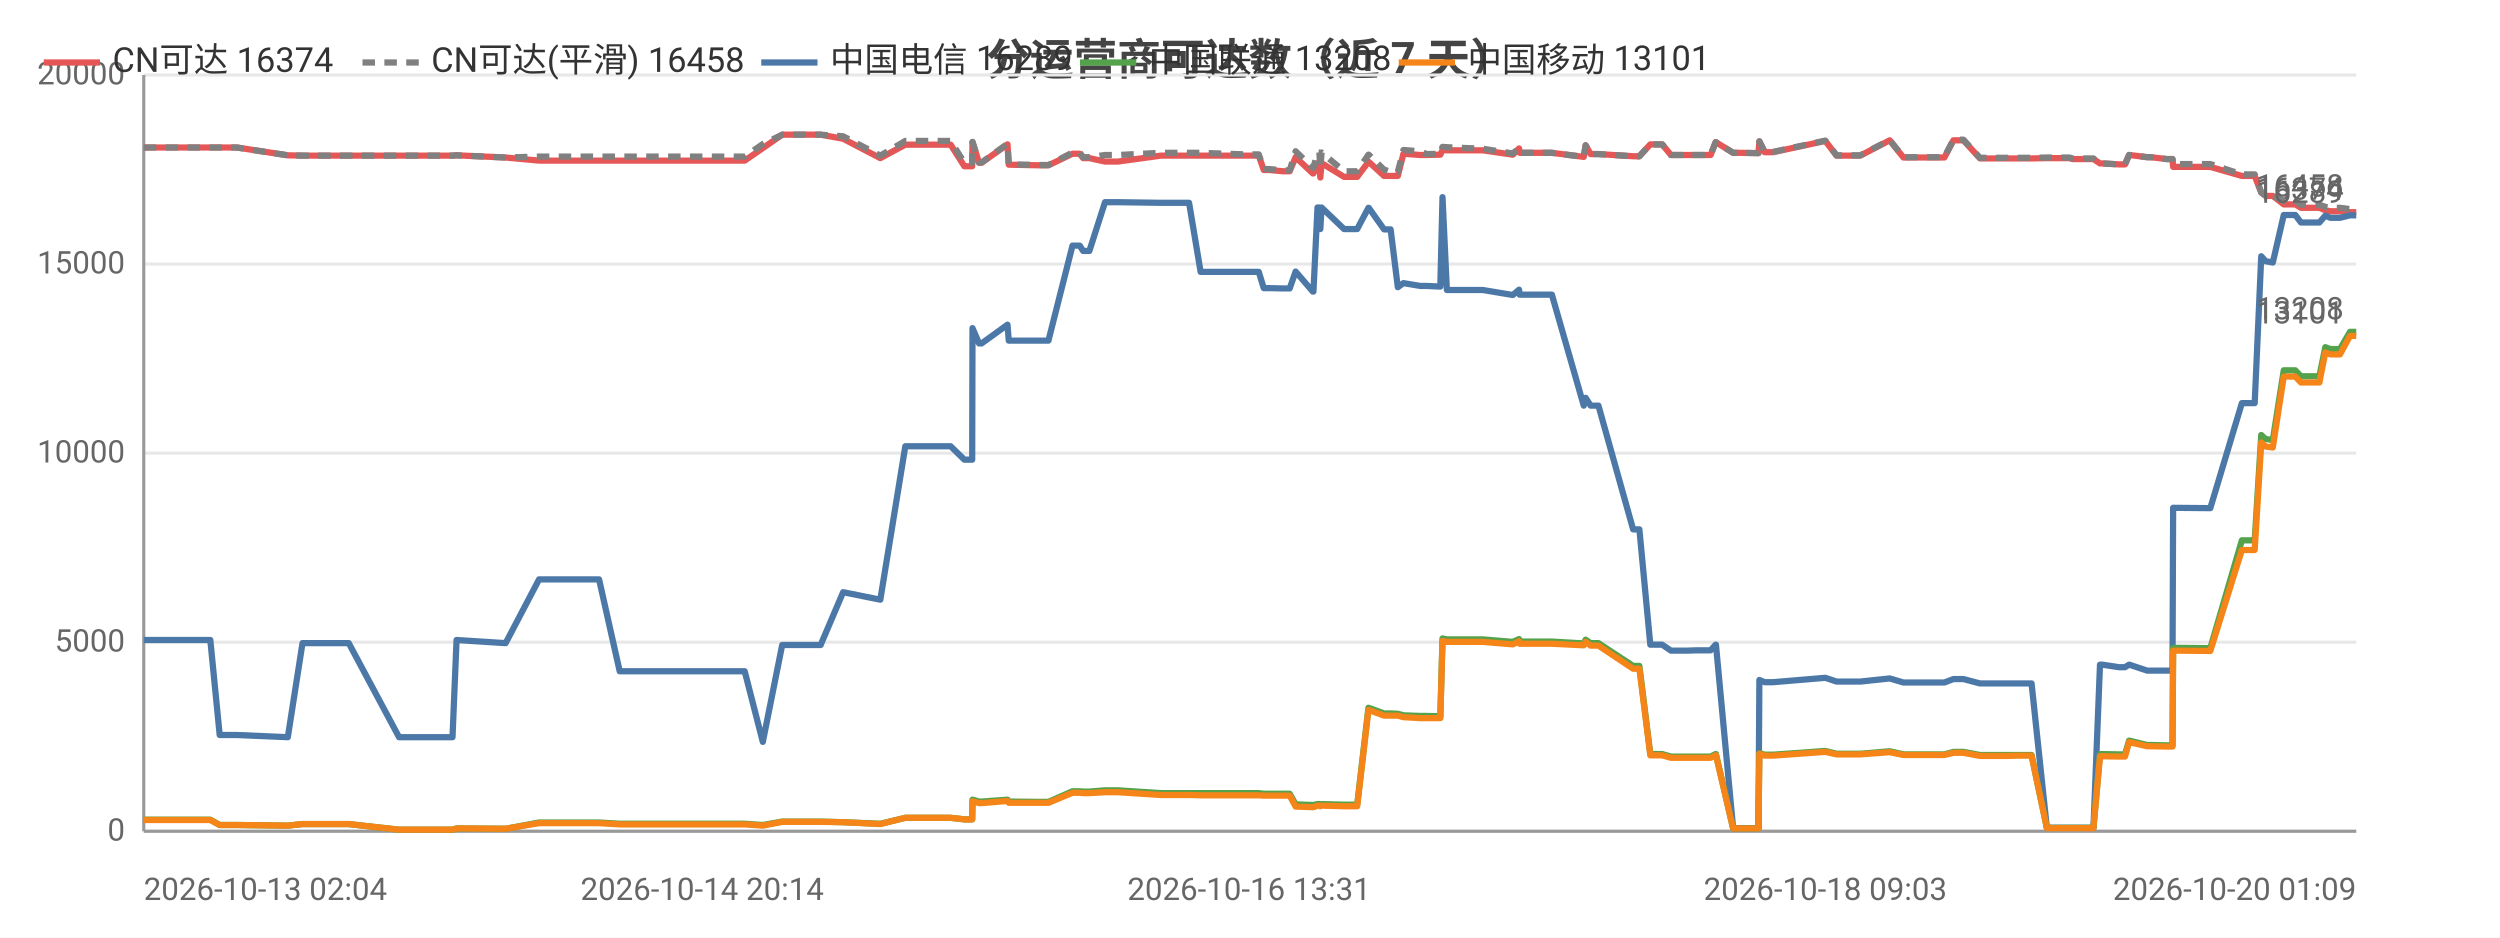
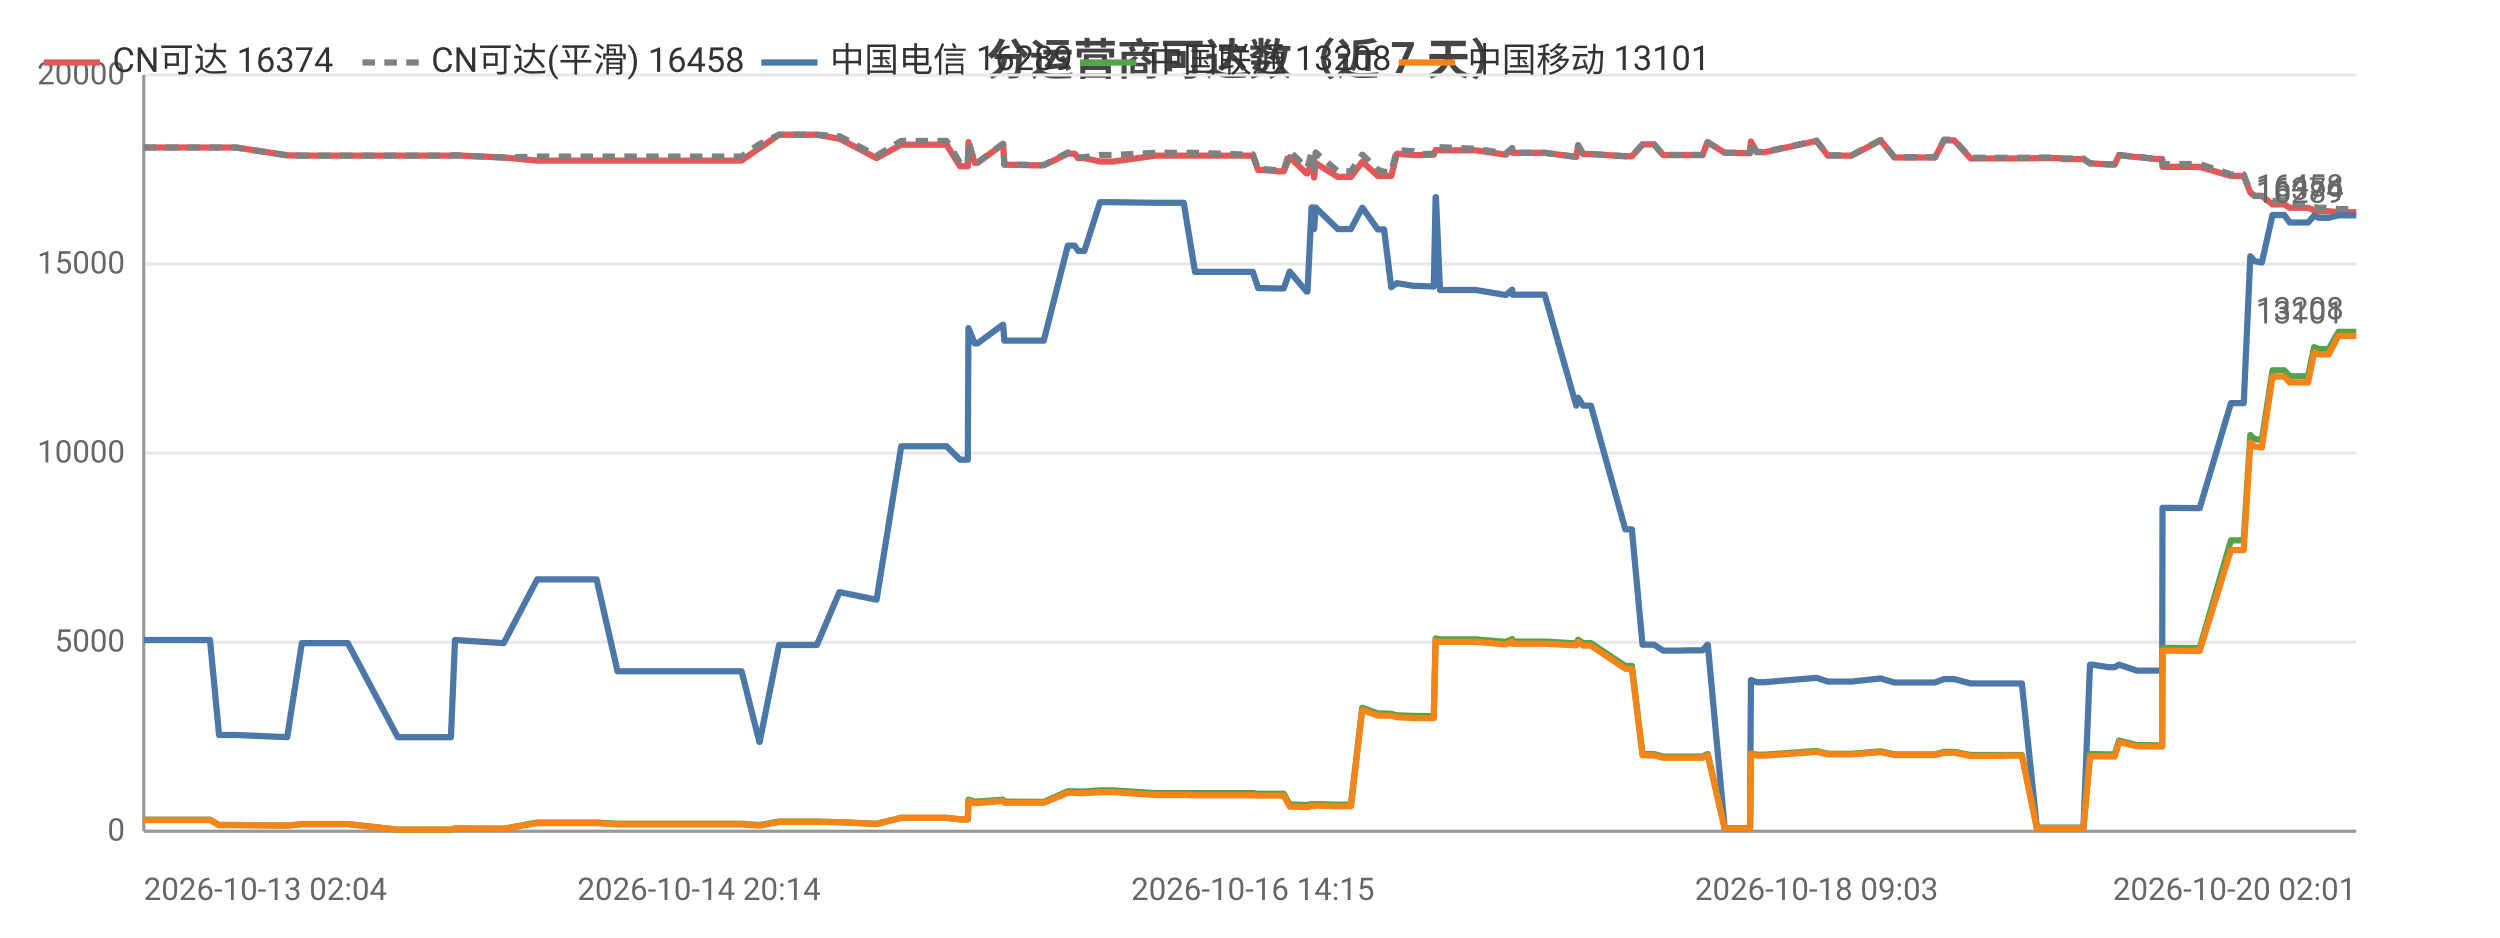
<svg xmlns="http://www.w3.org/2000/svg" width="800" height="300" viewBox="0 0 800 300">
  <rect width="800" height="300" fill="#ffffff" />
  <style>text{font-family:system-ui,-apple-system,'Segoe UI',Roboto,'PingFang SC','Microsoft YaHei','Noto Sans CJK SC',sans-serif}.g{stroke:#e8e8e8;stroke-width:1}.a{stroke:#999;stroke-width:1}.t{font-size:10px;fill:#666}.m{font-size:10px;text-anchor:middle;fill:#666}.e{font-size:10px;text-anchor:end;fill:#666}.l{font-size:11px;fill:#333}.tt{font-size:14px;font-weight:600;text-anchor:middle;fill:#444}.em{font-size:13px;text-anchor:middle;fill:#999}</style>
  <text class="tt" x="400.0" y="24">分运营商可达数（近 7 天）</text>
  <line class="g" x1="46" y1="266" x2="754" y2="266" />
  <text class="e" x="40" y="269">0</text>
  <line class="g" x1="46" y1="205.5" x2="754" y2="205.5" />
  <text class="e" x="40" y="208.5">5000</text>
  <line class="g" x1="46" y1="145" x2="754" y2="145" />
  <text class="e" x="40" y="148">10000</text>
  <line class="g" x1="46" y1="84.5" x2="754" y2="84.5" />
  <text class="e" x="40" y="87.5">15000</text>
  <line class="g" x1="46" y1="24" x2="754" y2="24" />
  <text class="e" x="40" y="27">20000</text>
  <line class="a" x1="46" y1="24" x2="46" y2="266" />
  <line class="a" x1="46" y1="266" x2="754" y2="266" />
-   <polyline fill="none" stroke="#e45756" stroke-width="2" stroke-linejoin="round" points="46,47.2 67.3,47.2 70.3,47.2 75.8,47.2 92.1,49.7 96.8,49.8 96.9,49.8 105.1,49.8 106.9,49.8 111.6,49.8 127.7,49.8 128.5,49.8 132.6,49.8 144.8,49.8 146.1,49.7 161.7,50.4 161.8,50.4 172.5,51.4 172.6,51.4 172.9,51.4 179.3,51.4 191.7,51.4 198.3,51.4 203.2,51.4 213.5,51.4 214.3,51.4 218.9,51.4 224.7,51.4 228.4,51.4 238.3,51.4 244.1,47.4 244.1,47.4 250.3,43.1 250.4,43.1 254.1,43.1 262.6,43.1 269.8,44.4 269.8,44.4 281.7,50.6 289.7,46.3 289.7,46.3 292.0,46.3 292.0,46.3 293.6,46.3 294.6,46.3 296.0,46.3 299.4,46.3 304.2,46.3 308.6,53.2 311.1,53.2 311.2,45.5 313.3,52.1 314.1,52.1 322.4,46.2 322.4,46.2 322.8,52.7 332.8,52.9 333.4,52.9 333.4,52.9 335.5,52.9 343.2,49.2 343.3,49.2 345.5,49.2 346.6,50.6 348.6,50.6 353.6,51.7 353.6,51.7 355.4,51.7 355.5,51.7 357.7,51.7 371.5,49.8 371.5,49.8 372.2,49.8 374.2,49.8 380.5,49.8 384.2,49.8 398.4,49.8 398.8,49.8 399.7,49.8 400.4,49.8 400.5,49.8 402.8,49.8 404.4,54.4 406.2,54.4 410.5,54.8 410.6,54.8 412.7,54.8 414.6,50.3 420.1,55.5 420.3,55.5 421.6,52.2 422.2,52.2 422.5,56.8 422.9,52.2 430.1,56.6 430.1,56.6 432.1,56.6 434.3,56.6 437.9,51.8 438.0,51.8 442.9,56.3 443.0,56.3 445.0,56.3 447.3,56.3 449.1,49.2 449.1,49.2 454.5,49.6 454.5,49.6 456.5,49.6 460.9,49.5 461.6,48.0 461.6,48.0 463.0,48.1 474.5,48.1 484.1,49.5 484.1,49.5 486.1,47.5 486.3,48.9 496.6,48.9 506.8,50.2 506.8,50.2 507.4,46.5 509.0,49.3 511.5,49.3 522.6,50.0 523.7,50.0 523.8,50.0 524.6,50.0 528.1,46.2 529.5,46.2 531.9,46.2 534.7,49.6 536.7,49.6 540.0,49.6 542.9,49.6 542.9,49.6 543.1,49.6 544.9,49.6 547.4,49.6 549.0,45.5 549.1,45.5 554.6,48.9 554.6,48.9 556.7,48.9 562.6,49.0 562.7,49.0 563.0,45.3 564.7,48.7 567.4,48.7 584.1,45.1 587.7,49.8 595.3,49.8 604.7,44.9 609.1,50.4 611.1,50.4 614.1,50.4 619.1,50.4 622.2,50.4 625.1,44.9 625.8,44.9 625.9,44.9 626.3,44.9 627.0,44.9 627.8,44.9 628.3,44.9 633.6,50.7 633.8,50.7 634.3,50.7 637.6,50.7 641.5,50.7 642.2,50.7 645.8,50.7 649.5,50.7 650.1,50.7 655.0,50.6 662.2,50.6 663.2,50.9 663.8,50.9 664.3,50.9 669.9,50.9 672.0,52.3 672.2,52.3 672.8,52.3 678.0,52.6 680.0,52.6 681.3,49.6 681.4,49.6 687.1,50.3 688.3,50.3 693.3,50.9 695.2,50.9 695.4,53.4 706.5,53.4 706.7,53.4 707.3,53.4 717.4,56.3 718.2,56.3 719.3,56.3 719.3,56.3 721.5,56.3 723.6,61.6 725.0,62.7 725.1,62.7 727.3,62.7 730.8,65.4 730.8,65.4 731.5,65.4 732.3,65.4 733.0,65.4 734.5,65.4 736.3,66.5 737.0,66.5 740.1,66.5 742.2,66.5 744.1,67.3 745.7,67.6 747.7,67.6 748.8,67.6 752.0,67.9 753.5,67.9 754,67.9" />
+   <polyline fill="none" stroke="#e45756" stroke-width="2" stroke-linejoin="round" points="46,47.2 67.2,47.2 70.1,47.2 75.6,47.2 91.9,49.7 96.6,49.8 96.6,49.8 104.8,49.8 106.5,49.8 111.3,49.8 127.3,49.8 128.1,49.8 132.2,49.8 144.3,49.8 145.6,49.7 161.1,50.4 161.2,50.4 171.9,51.4 171.9,51.4 172.2,51.4 178.6,51.4 190.9,51.4 197.6,51.4 202.4,51.4 212.7,51.4 213.4,51.4 218.1,51.4 223.7,51.4 227.5,51.4 237.3,51.4 243.0,47.4 243.1,47.4 249.3,43.1 249.3,43.1 253.0,43.1 261.4,43.1 268.6,44.4 268.7,44.4 280.5,50.6 288.4,46.3 288.4,46.3 290.7,46.3 290.8,46.3 292.3,46.3 293.3,46.3 294.7,46.3 298.1,46.3 302.9,46.3 307.2,53.2 309.7,53.2 309.9,45.5 311.9,52.1 312.8,52.1 320.9,46.2 321.0,46.2 321.4,52.7 331.4,52.9 331.9,52.9 331.9,52.9 334.0,52.9 341.7,49.2 341.7,49.2 343.9,49.2 345.0,50.6 347.0,50.6 352.0,51.7 352.1,51.7 353.8,51.7 353.9,51.7 356.1,51.7 369.8,49.8 369.9,49.8 370.5,49.8 372.5,49.8 378.8,49.8 382.4,49.8 396.6,49.8 397.0,49.8 397.8,49.8 398.5,49.8 398.7,49.8 400.9,49.8 402.6,54.4 404.3,54.4 408.7,54.8 408.7,54.8 410.8,54.8 412.7,50.3 418.1,55.5 418.4,55.5 419.7,52.2 420.3,52.2 420.5,56.8 421.0,52.2 428.1,56.6 428.1,56.6 430.1,56.6 432.3,56.6 435.9,51.8 436.0,51.8 440.9,56.3 440.9,56.3 442.9,56.3 445.2,56.3 447.0,49.2 447.0,49.2 452.4,49.6 452.4,49.6 454.4,49.6 458.8,49.5 459.4,48.0 459.5,48.0 460.8,48.1 472.3,48.1 481.8,49.5 481.9,49.5 483.9,47.5 484.0,48.9 494.3,48.9 504.4,50.2 504.4,50.2 505.0,46.5 506.6,49.3 509.1,49.3 520.1,50.0 521.2,50.0 521.3,50.0 522.2,50.0 525.6,46.2 527.0,46.2 529.3,46.2 532.2,49.6 534.2,49.6 537.5,49.6 540.3,49.6 540.3,49.6 540.5,49.6 542.3,49.6 544.8,49.6 546.4,45.5 546.5,45.5 551.9,48.9 552.0,48.9 554.0,48.9 559.9,49.0 560.0,49.0 560.3,45.3 562.1,48.7 564.7,48.7 581.3,45.1 584.9,49.8 592.5,49.8 601.8,44.9 606.2,50.4 608.2,50.4 611.2,50.4 616.1,50.4 619.2,50.4 622.1,44.9 622.8,44.9 622.9,44.9 623.3,44.9 624.0,44.9 624.8,44.9 625.3,44.9 630.6,50.7 630.7,50.7 631.3,50.7 634.5,50.7 638.4,50.7 639.1,50.7 642.7,50.7 646.4,50.7 647.0,50.7 651.8,50.6 659.0,50.6 660.0,50.9 660.6,50.9 661.1,50.9 666.7,50.9 668.8,52.3 669.0,52.3 669.6,52.3 674.7,52.6 676.7,52.6 678.1,49.6 678.1,49.6 683.8,50.3 684.9,50.3 690.0,50.9 691.9,50.9 692.0,53.4 703.1,53.4 703.3,53.4 703.9,53.4 713.9,56.3 714.7,56.3 715.8,56.3 715.8,56.3 718.0,56.3 720.1,61.6 721.5,62.7 721.6,62.7 723.8,62.7 727.2,65.4 727.3,65.4 728.0,65.4 728.8,65.4 729.5,65.4 731.0,65.4 732.7,66.5 733.5,66.5 736.5,66.5 738.6,66.5 740.5,67.3 742.0,67.6 744.1,67.6 745.2,67.6 748.3,67.9 749.9,67.9 750.3,67.9 754,67.9" />
  <text class="t" x="750" y="63.9" text-anchor="end" fill="#e45756">16374</text>
-   <polyline fill="none" stroke="#808080" stroke-width="2" stroke-dasharray="4,3" stroke-linejoin="round" points="46,47.2 67.3,47.2 70.3,47.2 75.8,47.2 92.1,49.7 96.8,49.8 96.9,49.8 105.1,49.8 106.9,49.8 111.6,49.8 127.7,49.8 128.5,49.8 132.6,49.8 144.8,49.8 146.1,49.7 161.7,50.4 161.8,50.4 172.5,50.1 172.6,50.1 172.9,50.1 179.3,50.1 191.7,50.1 198.3,50.1 203.2,50.1 213.5,50.1 214.3,50.1 218.9,50.1 224.7,50.1 228.4,50.1 238.3,50.1 244.1,46.1 244.1,46.1 250.3,43.1 250.4,43.1 254.1,43.1 262.6,43.1 269.8,43.6 269.8,43.6 281.7,49.8 289.7,45.1 289.7,45.1 292.0,45.1 292.0,45.1 293.6,45.1 294.6,45.1 296.0,45.1 299.4,45.1 304.2,45.1 308.6,52.1 311.1,52.1 311.2,45.4 313.3,52.0 314.1,52.0 322.4,46.0 322.4,46.0 322.8,52.6 332.8,52.8 333.4,52.8 333.4,52.8 335.5,52.8 343.2,48.8 343.3,48.8 345.5,48.8 346.6,50.3 348.6,50.3 353.6,49.6 353.6,49.6 355.4,49.6 355.5,49.6 357.7,49.6 371.5,48.9 371.5,48.9 372.2,48.9 374.2,48.9 380.5,48.9 384.2,48.9 398.4,49.4 398.8,49.4 399.7,49.4 400.4,49.4 400.5,49.4 402.8,49.4 404.4,54.1 406.2,54.1 410.5,54.5 410.6,54.5 412.7,54.5 414.6,48.4 420.1,53.7 420.3,53.7 421.6,48.8 422.2,48.8 422.5,54.1 422.9,48.8 430.1,54.8 430.1,54.8 432.1,54.8 434.3,54.8 437.9,49.5 438.0,49.5 442.9,54.3 443.0,54.3 445.0,55.0 447.3,55.0 449.1,48.0 449.1,48.0 454.5,48.4 454.5,48.4 456.5,49.3 460.9,49.2 461.6,47.0 461.6,47.0 463.0,47.1 474.5,47.6 484.1,49.1 484.1,49.1 486.1,47.4 486.3,48.9 496.6,48.9 506.8,50.2 506.8,50.2 507.4,46.5 509.0,49.3 511.5,49.3 522.6,50.0 523.7,50.0 523.8,50.0 524.6,50.0 528.1,46.2 529.5,46.2 531.9,46.2 534.7,49.6 536.7,49.6 540.0,49.6 542.9,49.6 542.9,49.6 543.1,49.6 544.9,49.6 547.4,49.6 549.0,45.5 549.1,45.5 554.6,48.9 554.6,48.9 556.7,48.9 562.6,49.0 562.7,49.0 563.0,45.2 564.7,48.6 567.4,48.6 584.1,45.0 587.7,49.7 595.3,49.7 604.7,44.8 609.1,50.3 611.1,50.3 614.1,50.3 619.1,50.3 622.2,50.3 625.1,44.7 625.8,44.7 625.9,44.7 626.3,44.7 627.0,44.7 627.8,44.7 628.3,44.7 633.6,50.5 633.8,50.5 634.3,50.5 637.6,50.5 641.5,50.5 642.2,50.5 645.8,50.5 649.5,50.5 650.1,50.5 655.0,50.4 662.2,50.4 663.2,50.7 663.8,50.7 664.3,50.7 669.9,50.7 672.0,52.3 672.2,52.3 672.8,52.3 678.0,52.6 680.0,52.6 681.3,49.6 681.4,49.6 687.1,50.3 688.3,50.3 693.3,50.9 695.2,50.9 695.4,52.5 706.5,52.5 706.7,52.5 707.3,52.5 717.4,55.8 718.2,55.8 719.3,55.8 719.3,55.8 721.5,55.8 723.6,61.6 725.0,62.7 725.1,62.7 727.3,62.7 730.8,64.3 730.8,64.3 731.5,64.3 732.3,64.3 733.0,64.3 734.5,64.3 736.3,65.5 737.0,65.5 740.1,65.5 742.2,65.5 744.1,66.2 745.7,66.5 747.7,66.5 748.8,66.5 752.0,66.9 753.5,66.9 754,66.9" />
+   <polyline fill="none" stroke="#808080" stroke-width="2" stroke-dasharray="4,3" stroke-linejoin="round" points="46,47.2 67.2,47.2 70.1,47.2 75.6,47.2 91.9,49.7 96.6,49.8 96.6,49.8 104.8,49.8 106.5,49.8 111.3,49.8 127.3,49.8 128.1,49.8 132.2,49.8 144.3,49.8 145.6,49.7 161.1,50.4 161.2,50.4 171.9,50.1 171.9,50.1 172.2,50.1 178.6,50.1 190.9,50.1 197.6,50.1 202.4,50.1 212.7,50.1 213.4,50.1 218.1,50.1 223.7,50.1 227.5,50.1 237.3,50.1 243.0,46.1 243.1,46.1 249.3,43.1 249.3,43.1 253.0,43.1 261.4,43.1 268.6,43.6 268.7,43.6 280.5,49.8 288.4,45.1 288.4,45.1 290.7,45.1 290.8,45.1 292.3,45.1 293.3,45.1 294.7,45.1 298.1,45.1 302.9,45.1 307.2,52.1 309.7,52.1 309.9,45.4 311.9,52.0 312.8,52.0 320.9,46.0 321.0,46.0 321.4,52.6 331.4,52.8 331.9,52.8 331.9,52.8 334.0,52.8 341.7,48.8 341.7,48.8 343.9,48.8 345.0,50.3 347.0,50.3 352.0,49.6 352.1,49.6 353.8,49.6 353.9,49.6 356.1,49.6 369.8,48.9 369.9,48.9 370.5,48.9 372.5,48.9 378.8,48.9 382.4,48.9 396.6,49.4 397.0,49.4 397.8,49.4 398.5,49.4 398.7,49.4 400.9,49.4 402.6,54.1 404.3,54.1 408.7,54.5 408.7,54.5 410.8,54.5 412.7,48.4 418.1,53.7 418.4,53.7 419.7,48.8 420.3,48.8 420.5,54.1 421.0,48.8 428.1,54.8 428.1,54.8 430.1,54.8 432.3,54.8 435.9,49.5 436.0,49.5 440.9,54.3 440.9,54.3 442.9,55.0 445.2,55.0 447.0,48.0 447.0,48.0 452.4,48.4 452.4,48.4 454.4,49.3 458.8,49.2 459.4,47.0 459.5,47.0 460.8,47.1 472.3,47.6 481.8,49.1 481.9,49.1 483.9,47.4 484.0,48.9 494.3,48.9 504.4,50.2 504.4,50.2 505.0,46.5 506.6,49.3 509.1,49.3 520.1,50.0 521.2,50.0 521.3,50.0 522.2,50.0 525.6,46.2 527.0,46.2 529.3,46.2 532.2,49.6 534.2,49.6 537.5,49.6 540.3,49.6 540.3,49.6 540.5,49.6 542.3,49.6 544.8,49.6 546.4,45.5 546.5,45.5 551.9,48.9 552.0,48.9 554.0,48.9 559.9,49.0 560.0,49.0 560.3,45.2 562.1,48.6 564.7,48.6 581.3,45.0 584.9,49.7 592.5,49.7 601.8,44.8 606.2,50.3 608.2,50.3 611.2,50.3 616.1,50.3 619.2,50.3 622.1,44.7 622.8,44.7 622.9,44.7 623.3,44.7 624.0,44.7 624.8,44.7 625.3,44.7 630.6,50.5 630.7,50.5 631.3,50.5 634.5,50.5 638.4,50.5 639.1,50.5 642.7,50.5 646.4,50.5 647.0,50.5 651.8,50.4 659.0,50.4 660.0,50.7 660.6,50.7 661.1,50.7 666.7,50.7 668.8,52.3 669.0,52.3 669.6,52.3 674.7,52.6 676.7,52.6 678.1,49.6 678.1,49.6 683.8,50.3 684.9,50.3 690.0,50.9 691.9,50.9 692.0,52.5 703.1,52.5 703.3,52.5 703.9,52.5 713.9,55.8 714.7,55.8 715.8,55.8 715.8,55.8 718.0,55.8 720.1,61.6 721.5,62.7 721.6,62.7 723.8,62.7 727.2,64.3 727.3,64.3 728.0,64.3 728.8,64.3 729.5,64.3 731.0,64.3 732.7,65.5 733.5,65.5 736.5,65.5 738.6,65.5 740.5,66.2 742.0,66.5 744.1,66.5 745.2,66.5 748.3,66.9 749.9,66.9 750.3,66.9 754,66.9" />
  <text class="t" x="750" y="62.9" text-anchor="end" fill="#808080">16458</text>
-   <polyline fill="none" stroke="#4c78a8" stroke-width="2" stroke-linejoin="round" points="46,204.8 67.3,204.8 70.3,235.2 75.8,235.2 92.1,235.9 96.8,205.8 96.9,205.8 105.1,205.8 106.9,205.8 111.6,205.8 127.7,235.9 128.5,235.9 132.6,235.9 144.8,235.9 146.1,204.8 161.7,205.8 161.8,205.8 172.5,185.4 172.6,185.4 172.9,185.4 179.3,185.4 191.7,185.4 198.3,214.8 203.2,214.8 213.5,214.8 214.3,214.8 218.9,214.8 224.7,214.8 228.4,214.8 238.3,214.8 244.1,237.4 244.1,237.4 250.3,206.4 250.4,206.4 254.1,206.4 262.6,206.4 269.8,189.5 269.8,189.5 281.7,191.9 289.7,142.8 289.7,142.8 292.0,142.8 292.0,142.8 293.6,142.8 294.6,142.8 296.0,142.8 299.4,142.8 304.2,142.8 308.6,147.1 311.1,147.1 311.2,105.0 313.3,109.9 314.1,109.9 322.4,103.9 322.4,103.9 322.8,109.0 332.8,109.0 333.4,109.0 333.4,109.0 335.5,109.0 343.2,78.6 343.3,78.6 345.5,78.6 346.6,80.3 348.6,80.3 353.6,64.7 353.6,64.7 355.4,64.7 355.5,64.7 357.7,64.7 371.5,64.9 371.5,64.9 372.2,64.9 374.2,64.9 380.5,64.9 384.2,87.0 398.4,87.0 398.8,87.0 399.7,87.0 400.4,87.0 400.5,87.0 402.8,87.0 404.4,92.2 406.2,92.2 410.5,92.3 410.6,92.3 412.7,92.3 414.6,86.9 420.1,93.3 420.3,93.3 421.6,66.4 422.2,66.4 422.5,73.3 422.9,66.4 430.1,73.3 430.1,73.3 432.1,73.3 434.3,73.3 437.9,66.5 438.0,66.5 442.9,73.4 443.0,73.4 445.0,73.4 447.3,91.9 449.1,90.6 449.1,90.6 454.5,91.5 454.5,91.5 456.5,91.5 460.9,91.7 461.6,63.1 461.6,63.1 463.0,92.8 474.5,92.8 484.1,94.4 484.1,94.4 486.1,92.7 486.3,94.3 496.6,94.3 506.8,129.8 506.8,129.8 507.4,127.3 509.0,129.8 511.5,129.8 522.6,169.4 523.7,169.4 523.8,169.4 524.6,169.4 528.1,206.3 529.5,206.3 531.9,206.3 534.7,208.2 536.7,208.2 540.0,208.2 542.9,208.1 542.9,208.1 543.1,208.1 544.9,208.1 547.4,208.1 549.0,206.3 549.1,206.3 554.6,265.0 554.6,265.0 556.7,265.0 562.6,265.0 562.7,265.0 563.0,217.6 564.7,218.3 567.4,218.3 584.1,216.9 587.7,218.1 595.3,218.1 604.7,217.1 609.1,218.4 611.1,218.4 614.1,218.4 619.1,218.4 622.2,218.4 625.1,217.3 625.8,217.3 625.9,217.3 626.3,217.3 627.0,217.3 627.8,217.3 628.3,217.3 633.6,218.7 633.8,218.7 634.3,218.7 637.6,218.7 641.5,218.7 642.2,218.7 645.8,218.7 649.5,218.7 650.1,218.7 655.0,264.9 662.2,264.9 663.2,264.9 663.8,264.9 664.3,264.9 669.9,264.9 672.0,212.7 672.2,212.7 672.8,212.7 678.0,213.5 680.0,213.5 681.3,212.7 681.4,212.7 687.1,214.6 688.3,214.6 693.3,214.6 695.2,214.6 695.4,162.5 706.5,162.6 706.7,162.6 707.3,162.6 717.4,129.0 718.2,129.0 719.3,129.0 719.3,129.0 721.5,129.0 723.6,82.0 725.0,83.6 725.1,83.6 727.3,84.0 730.8,68.8 730.8,68.8 731.5,68.8 732.3,68.8 733.0,68.8 734.5,68.8 736.3,71.2 737.0,71.2 740.1,71.2 742.2,71.2 744.1,69.0 745.7,69.7 747.7,69.7 748.8,69.7 752.0,68.9 753.5,68.9 754,68.9" />
+   <polyline fill="none" stroke="#4c78a8" stroke-width="2" stroke-linejoin="round" points="46,204.8 67.2,204.8 70.1,235.2 75.6,235.2 91.9,235.9 96.6,205.8 96.6,205.8 104.8,205.8 106.5,205.8 111.3,205.8 127.3,235.9 128.1,235.9 132.2,235.9 144.3,235.9 145.6,204.8 161.1,205.8 161.2,205.8 171.9,185.4 171.9,185.4 172.2,185.4 178.6,185.4 190.9,185.4 197.6,214.8 202.4,214.8 212.7,214.8 213.4,214.8 218.1,214.8 223.7,214.8 227.5,214.8 237.3,214.8 243.0,237.4 243.1,237.4 249.3,206.4 249.3,206.4 253.0,206.4 261.4,206.4 268.6,189.5 268.7,189.5 280.5,191.9 288.4,142.8 288.4,142.8 290.7,142.8 290.8,142.8 292.3,142.8 293.3,142.8 294.7,142.8 298.1,142.8 302.9,142.8 307.2,147.1 309.7,147.1 309.9,105.0 311.9,109.9 312.8,109.9 320.9,103.9 321.0,103.9 321.4,109.0 331.4,109.0 331.9,109.0 331.9,109.0 334.0,109.0 341.7,78.6 341.7,78.6 343.9,78.6 345.0,80.3 347.0,80.3 352.0,64.7 352.1,64.7 353.8,64.7 353.9,64.7 356.1,64.7 369.8,64.9 369.9,64.9 370.5,64.9 372.5,64.9 378.8,64.9 382.4,87.0 396.6,87.0 397.0,87.0 397.8,87.0 398.5,87.0 398.7,87.0 400.9,87.0 402.6,92.2 404.3,92.2 408.7,92.3 408.7,92.3 410.8,92.3 412.7,86.9 418.1,93.3 418.4,93.3 419.7,66.4 420.3,66.4 420.5,73.3 421.0,66.4 428.1,73.3 428.1,73.3 430.1,73.3 432.3,73.3 435.9,66.5 436.0,66.5 440.9,73.4 440.9,73.4 442.9,73.4 445.2,91.9 447.0,90.6 447.0,90.6 452.4,91.5 452.4,91.5 454.4,91.5 458.8,91.7 459.4,63.1 459.5,63.1 460.8,92.8 472.3,92.8 481.8,94.4 481.9,94.4 483.9,92.7 484.0,94.3 494.3,94.3 504.4,129.8 504.4,129.8 505.0,127.3 506.6,129.8 509.1,129.8 520.1,169.4 521.2,169.4 521.3,169.4 522.2,169.4 525.6,206.3 527.0,206.3 529.3,206.3 532.2,208.2 534.2,208.2 537.5,208.2 540.3,208.1 540.3,208.1 540.5,208.1 542.3,208.1 544.8,208.1 546.4,206.3 546.5,206.3 551.9,265.0 552.0,265.0 554.0,265.0 559.9,265.0 560.0,265.0 560.3,217.6 562.1,218.3 564.7,218.3 581.3,216.9 584.9,218.1 592.5,218.1 601.8,217.1 606.2,218.4 608.2,218.4 611.2,218.4 616.1,218.4 619.2,218.4 622.1,217.3 622.8,217.3 622.9,217.3 623.3,217.3 624.0,217.3 624.8,217.3 625.3,217.3 630.6,218.7 630.7,218.7 631.3,218.7 634.5,218.7 638.4,218.7 639.1,218.7 642.7,218.7 646.4,218.7 647.0,218.7 651.8,264.9 659.0,264.9 660.0,264.9 660.6,264.9 661.1,264.9 666.7,264.9 668.8,212.7 669.0,212.7 669.6,212.7 674.7,213.5 676.7,213.5 678.1,212.7 678.1,212.7 683.8,214.6 684.9,214.6 690.0,214.6 691.9,214.6 692.0,162.5 703.1,162.6 703.3,162.6 703.9,162.6 713.9,129.0 714.7,129.0 715.8,129.0 715.8,129.0 718.0,129.0 720.1,82.0 721.5,83.6 721.6,83.6 723.8,84.0 727.2,68.8 727.3,68.8 728.0,68.8 728.8,68.8 729.5,68.8 731.0,68.8 732.7,71.2 733.5,71.2 736.5,71.2 738.6,71.2 740.5,69.0 742.0,69.7 744.1,69.7 745.2,69.7 748.3,68.9 749.9,68.9 750.3,68.9 754,68.9" />
  <text class="t" x="750" y="64.9" text-anchor="end" fill="#4c78a8">16289</text>
-   <polyline fill="none" stroke="#54a24b" stroke-width="2" stroke-linejoin="round" points="46,262.3 67.3,262.3 70.3,264.0 75.8,264.0 92.1,264.2 96.8,263.7 96.9,263.7 105.1,263.7 106.9,263.7 111.6,263.7 127.7,265.5 128.5,265.5 132.6,265.5 144.8,265.5 146.1,265.1 161.7,265.2 161.8,265.2 172.5,263.2 172.6,263.2 172.9,263.2 179.3,263.2 191.7,263.2 198.3,263.6 203.2,263.6 213.5,263.6 214.3,263.6 218.9,263.6 224.7,263.6 228.4,263.6 238.3,263.6 244.1,264.0 244.1,264.0 250.3,262.9 250.4,262.9 254.1,262.9 262.6,262.9 269.8,263.1 269.8,263.1 281.7,263.6 289.7,261.7 289.7,261.7 292.0,261.7 292.0,261.7 293.6,261.7 294.6,261.7 296.0,261.7 299.4,261.7 304.2,261.7 308.6,262.2 311.1,262.2 311.2,255.9 313.3,256.5 314.1,256.5 322.4,255.9 322.4,255.9 322.8,256.5 332.8,256.6 333.4,256.6 333.4,256.6 335.5,256.6 343.2,253.2 343.3,253.2 345.5,253.2 346.6,253.3 348.6,253.3 353.6,252.9 353.6,252.9 355.4,252.9 355.5,252.9 357.7,252.9 371.5,253.8 371.5,253.8 372.2,253.8 374.2,253.8 380.5,253.8 384.2,253.8 398.4,253.8 398.8,253.8 399.7,253.8 400.4,253.8 400.5,253.8 402.8,253.8 404.4,254.0 406.2,254.0 410.5,254.0 410.6,254.0 412.7,254.0 414.6,257.4 420.1,257.6 420.3,257.6 421.6,257.3 422.2,257.3 422.5,257.5 422.9,257.3 430.1,257.5 430.1,257.5 432.1,257.5 434.3,257.5 437.9,226.5 438.0,226.5 442.9,228.3 443.0,228.3 445.0,228.3 447.3,228.4 449.1,228.9 449.1,228.9 454.5,229.1 454.5,229.1 456.5,229.1 460.9,229.2 461.6,204.3 461.6,204.3 463.0,204.6 474.5,204.6 484.1,205.4 484.1,205.4 486.1,204.5 486.3,205.3 496.6,205.3 506.8,205.9 506.8,205.9 507.4,204.7 509.0,205.8 511.5,205.8 522.6,213.1 523.7,213.1 523.8,213.1 524.6,213.1 528.1,241.3 529.5,241.3 531.9,241.3 534.7,242.1 536.7,242.1 540.0,242.1 542.9,242.1 542.9,242.1 543.1,242.1 544.9,242.1 547.4,242.1 549.0,241.3 549.1,241.3 554.6,265.1 554.6,265.1 556.7,265.1 562.6,265.1 562.7,265.1 563.0,241.0 564.7,241.5 567.4,241.5 584.1,240.3 587.7,241.2 595.3,241.2 604.7,240.4 609.1,241.4 611.1,241.4 614.1,241.4 619.1,241.4 622.2,241.4 625.1,240.6 625.8,240.6 625.9,240.6 626.3,240.6 627.0,240.6 627.8,240.6 628.3,240.6 633.6,241.6 633.8,241.6 634.3,241.6 637.6,241.6 641.5,241.6 642.2,241.6 645.8,241.6 649.5,241.6 650.1,241.6 655.0,264.9 662.2,264.9 663.2,264.9 663.8,264.9 664.3,264.9 669.9,264.9 672.0,241.3 672.2,241.3 672.8,241.3 678.0,241.4 680.0,241.4 681.3,237.0 681.4,237.0 687.1,238.4 688.3,238.4 693.3,238.5 695.2,238.5 695.4,207.3 706.5,207.4 706.7,207.4 707.3,207.4 717.4,172.9 718.2,172.9 719.3,172.9 719.3,172.9 721.5,172.9 723.6,139.2 725.0,140.5 725.1,140.5 727.3,140.8 730.8,118.5 730.8,118.5 731.5,118.5 732.3,118.5 733.0,118.5 734.5,118.5 736.3,120.4 737.0,120.4 740.1,120.4 742.2,120.4 744.1,111.1 745.7,111.7 747.7,111.7 748.8,111.7 752.0,106.2 753.5,106.2 754,106.2" />
+   <polyline fill="none" stroke="#54a24b" stroke-width="2" stroke-linejoin="round" points="46,262.3 67.2,262.3 70.1,264.0 75.6,264.0 91.9,264.2 96.6,263.7 96.6,263.7 104.8,263.7 106.5,263.7 111.3,263.7 127.3,265.5 128.1,265.5 132.2,265.5 144.3,265.5 145.6,265.1 161.1,265.2 161.2,265.2 171.9,263.2 171.9,263.2 172.2,263.2 178.6,263.2 190.9,263.2 197.6,263.6 202.4,263.6 212.7,263.6 213.4,263.6 218.1,263.6 223.7,263.6 227.5,263.6 237.3,263.6 243.0,264.0 243.1,264.0 249.3,262.9 249.3,262.9 253.0,262.9 261.4,262.9 268.6,263.1 268.7,263.1 280.5,263.6 288.4,261.7 288.4,261.7 290.7,261.7 290.8,261.7 292.3,261.7 293.3,261.7 294.7,261.7 298.1,261.7 302.9,261.7 307.2,262.2 309.7,262.2 309.9,255.9 311.9,256.5 312.8,256.5 320.9,255.9 321.0,255.9 321.4,256.5 331.4,256.6 331.9,256.6 331.9,256.6 334.0,256.6 341.7,253.2 341.7,253.2 343.9,253.2 345.0,253.3 347.0,253.3 352.0,252.9 352.1,252.9 353.8,252.9 353.9,252.9 356.1,252.9 369.8,253.8 369.9,253.8 370.5,253.8 372.5,253.8 378.8,253.8 382.4,253.8 396.6,253.8 397.0,253.8 397.8,253.8 398.5,253.8 398.7,253.8 400.9,253.8 402.6,254.0 404.3,254.0 408.7,254.0 408.7,254.0 410.8,254.0 412.7,257.4 418.1,257.6 418.4,257.6 419.7,257.3 420.3,257.3 420.5,257.5 421.0,257.3 428.1,257.5 428.1,257.5 430.1,257.5 432.3,257.5 435.9,226.5 436.0,226.5 440.9,228.3 440.9,228.3 442.9,228.3 445.2,228.4 447.0,228.9 447.0,228.9 452.4,229.1 452.4,229.1 454.4,229.1 458.8,229.2 459.4,204.3 459.5,204.3 460.8,204.6 472.3,204.6 481.8,205.4 481.9,205.4 483.9,204.5 484.0,205.3 494.3,205.3 504.4,205.9 504.4,205.9 505.0,204.7 506.6,205.8 509.1,205.8 520.1,213.1 521.2,213.1 521.3,213.1 522.2,213.1 525.6,241.3 527.0,241.3 529.3,241.3 532.2,242.1 534.2,242.1 537.5,242.1 540.3,242.1 540.3,242.1 540.5,242.1 542.3,242.1 544.8,242.1 546.4,241.3 546.5,241.3 551.9,265.1 552.0,265.1 554.0,265.1 559.9,265.1 560.0,265.1 560.3,241.0 562.1,241.5 564.7,241.5 581.3,240.3 584.9,241.2 592.5,241.2 601.8,240.4 606.2,241.4 608.2,241.4 611.2,241.4 616.1,241.4 619.2,241.4 622.1,240.6 622.8,240.6 622.9,240.6 623.3,240.6 624.0,240.6 624.8,240.6 625.3,240.6 630.6,241.6 630.7,241.6 631.3,241.6 634.5,241.6 638.4,241.6 639.1,241.6 642.7,241.6 646.4,241.6 647.0,241.6 651.8,264.9 659.0,264.9 660.0,264.9 660.6,264.9 661.1,264.9 666.7,264.9 668.8,241.3 669.0,241.3 669.6,241.3 674.7,241.4 676.7,241.4 678.1,237.0 678.1,237.0 683.8,238.4 684.9,238.4 690.0,238.5 691.9,238.5 692.0,207.3 703.1,207.4 703.3,207.4 703.9,207.4 713.9,172.9 714.7,172.9 715.8,172.9 715.8,172.9 718.0,172.9 720.1,139.2 721.5,140.5 721.6,140.5 723.8,140.8 727.2,118.5 727.3,118.5 728.0,118.5 728.8,118.5 729.5,118.5 731.0,118.5 732.7,120.4 733.5,120.4 736.5,120.4 738.6,120.4 740.5,111.1 742.0,111.7 744.1,111.7 745.2,111.7 748.3,106.2 749.9,106.2 750.3,106.2 754,106.2" />
  <text class="t" x="750" y="102.2" text-anchor="end" fill="#54a24b">13208</text>
-   <polyline fill="none" stroke="#f58518" stroke-width="2" stroke-linejoin="round" points="46,262.4 67.3,262.4 70.3,264.0 75.8,264.0 92.1,264.2 96.8,263.7 96.9,263.7 105.1,263.7 106.9,263.7 111.6,263.7 127.7,265.5 128.5,265.5 132.6,265.5 144.8,265.5 146.1,265.1 161.7,265.2 161.8,265.2 172.5,263.4 172.6,263.4 172.9,263.4 179.3,263.4 191.7,263.4 198.3,263.8 203.2,263.8 213.5,263.8 214.3,263.8 218.9,263.8 224.7,263.8 228.4,263.8 238.3,263.8 244.1,264.2 244.1,264.2 250.3,263.0 250.4,263.0 254.1,263.0 262.6,263.0 269.8,263.1 269.8,263.1 281.7,263.7 289.7,261.7 289.7,261.7 292.0,261.7 292.0,261.7 293.6,261.7 294.6,261.7 296.0,261.7 299.4,261.7 304.2,261.7 308.6,262.2 311.1,262.2 311.2,256.4 313.3,257.0 314.1,257.0 322.4,256.3 322.4,256.3 322.8,256.9 332.8,256.9 333.4,256.9 333.4,256.9 335.5,256.9 343.2,253.7 343.3,253.7 345.5,253.7 346.6,253.8 348.6,253.8 353.6,253.5 353.6,253.5 355.4,253.5 355.5,253.5 357.7,253.5 371.5,254.4 371.5,254.4 372.2,254.4 374.2,254.4 380.5,254.4 384.2,254.5 398.4,254.5 398.8,254.5 399.7,254.5 400.4,254.5 400.5,254.5 402.8,254.5 404.4,254.6 406.2,254.6 410.5,254.6 410.6,254.6 412.7,254.6 414.6,258.1 420.1,258.3 420.3,258.3 421.6,257.8 422.2,257.8 422.5,258.0 422.9,257.8 430.1,258.0 430.1,258.0 432.1,258.0 434.3,258.0 437.9,227.2 438.0,227.2 442.9,229.0 443.0,229.0 445.0,229.0 447.3,229.0 449.1,229.5 449.1,229.5 454.5,229.8 454.5,229.8 456.5,229.8 460.9,229.8 461.6,205.1 461.6,205.1 463.0,205.4 474.5,205.4 484.1,206.2 484.1,206.2 486.1,205.2 486.3,206.0 496.6,206.0 506.8,206.5 506.8,206.5 507.4,205.4 509.0,206.6 511.5,206.6 522.6,214.0 523.7,214.0 523.8,214.0 524.6,214.0 528.1,241.7 529.5,241.7 531.9,241.7 534.7,242.5 536.7,242.5 540.0,242.5 542.9,242.5 542.9,242.5 543.1,242.5 544.9,242.5 547.4,242.5 549.0,241.7 549.1,241.7 554.6,265.1 554.6,265.1 556.7,265.1 562.6,265.1 562.7,265.1 563.0,241.2 564.7,241.8 567.4,241.8 584.1,240.6 587.7,241.4 595.3,241.4 604.7,240.7 609.1,241.6 611.1,241.6 614.1,241.6 619.1,241.6 622.2,241.6 625.1,240.9 625.8,240.9 625.9,240.9 626.3,240.9 627.0,240.9 627.8,240.9 628.3,240.9 633.6,241.9 633.8,241.9 634.3,241.9 637.6,241.9 641.5,241.9 642.2,241.9 645.8,241.8 649.5,241.8 650.1,241.8 655.0,265.0 662.2,265.0 663.2,265.0 663.8,265.0 664.3,265.0 669.9,265.0 672.0,242.0 672.2,242.0 672.8,242.0 678.0,242.1 680.0,242.1 681.3,237.5 681.4,237.5 687.1,238.8 688.3,238.8 693.3,238.9 695.2,238.9 695.4,208.2 706.5,208.3 706.7,208.3 707.3,208.3 717.4,176.0 718.2,176.0 719.3,176.0 719.3,176.0 721.5,176.0 723.6,141.6 725.0,142.9 725.1,142.9 727.3,143.2 730.8,120.5 730.8,120.5 731.5,120.5 732.3,120.5 733.0,120.5 734.5,120.5 736.3,122.4 737.0,122.4 740.1,122.4 742.2,122.4 744.1,112.8 745.7,113.4 747.7,113.4 748.8,113.4 752.0,107.5 753.5,107.5 754,107.5" />
+   <polyline fill="none" stroke="#f58518" stroke-width="2" stroke-linejoin="round" points="46,262.4 67.2,262.4 70.1,264.0 75.6,264.0 91.9,264.2 96.6,263.7 96.6,263.7 104.8,263.7 106.5,263.7 111.3,263.7 127.3,265.5 128.1,265.5 132.2,265.5 144.3,265.5 145.6,265.1 161.1,265.2 161.2,265.2 171.9,263.4 171.9,263.4 172.2,263.4 178.6,263.4 190.9,263.4 197.6,263.8 202.4,263.8 212.7,263.8 213.4,263.8 218.1,263.8 223.7,263.8 227.5,263.8 237.3,263.8 243.0,264.2 243.1,264.2 249.3,263.0 249.3,263.0 253.0,263.0 261.4,263.0 268.6,263.1 268.7,263.1 280.5,263.7 288.4,261.7 288.4,261.7 290.7,261.7 290.8,261.7 292.3,261.7 293.3,261.7 294.7,261.7 298.1,261.7 302.9,261.7 307.2,262.2 309.7,262.2 309.9,256.4 311.9,257.0 312.8,257.0 320.9,256.3 321.0,256.3 321.4,256.9 331.4,256.9 331.9,256.9 331.9,256.9 334.0,256.9 341.7,253.7 341.7,253.7 343.9,253.7 345.0,253.8 347.0,253.8 352.0,253.5 352.1,253.5 353.8,253.5 353.9,253.5 356.1,253.5 369.8,254.4 369.9,254.4 370.5,254.4 372.5,254.4 378.8,254.4 382.4,254.5 396.6,254.5 397.0,254.5 397.8,254.5 398.5,254.5 398.7,254.5 400.9,254.5 402.6,254.6 404.3,254.6 408.7,254.6 408.7,254.6 410.8,254.6 412.7,258.1 418.1,258.3 418.4,258.3 419.7,257.8 420.3,257.8 420.5,258.0 421.0,257.8 428.1,258.0 428.1,258.0 430.1,258.0 432.3,258.0 435.9,227.2 436.0,227.2 440.9,229.0 440.9,229.0 442.9,229.0 445.2,229.0 447.0,229.5 447.0,229.5 452.4,229.8 452.4,229.8 454.4,229.8 458.8,229.8 459.4,205.1 459.5,205.1 460.8,205.4 472.3,205.4 481.8,206.2 481.9,206.2 483.9,205.2 484.0,206.0 494.3,206.0 504.4,206.5 504.4,206.5 505.0,205.4 506.6,206.6 509.1,206.6 520.1,214.0 521.2,214.0 521.3,214.0 522.2,214.0 525.6,241.7 527.0,241.7 529.3,241.7 532.2,242.5 534.2,242.5 537.5,242.5 540.3,242.5 540.3,242.5 540.5,242.5 542.3,242.5 544.8,242.5 546.4,241.7 546.5,241.7 551.9,265.1 552.0,265.1 554.0,265.1 559.9,265.1 560.0,265.1 560.3,241.2 562.1,241.8 564.7,241.8 581.3,240.6 584.9,241.4 592.5,241.4 601.8,240.7 606.2,241.6 608.2,241.6 611.2,241.6 616.1,241.6 619.2,241.6 622.1,240.9 622.8,240.9 622.9,240.9 623.3,240.9 624.0,240.9 624.8,240.9 625.3,240.9 630.6,241.9 630.7,241.9 631.3,241.9 634.5,241.9 638.4,241.9 639.1,241.9 642.7,241.8 646.4,241.8 647.0,241.8 651.8,265.0 659.0,265.0 660.0,265.0 660.6,265.0 661.1,265.0 666.7,265.0 668.8,242.0 669.0,242.0 669.6,242.0 674.7,242.1 676.7,242.1 678.1,237.5 678.1,237.5 683.8,238.8 684.9,238.8 690.0,238.9 691.9,238.9 692.0,208.2 703.1,208.3 703.3,208.3 703.9,208.3 713.9,176.0 714.7,176.0 715.8,176.0 715.8,176.0 718.0,176.0 720.1,141.6 721.5,142.9 721.6,142.9 723.8,143.2 727.2,120.5 727.3,120.5 728.0,120.5 728.8,120.5 729.5,120.5 731.0,120.5 732.7,122.4 733.5,122.4 736.5,122.4 738.6,122.4 740.5,112.8 742.0,113.4 744.1,113.4 745.2,113.4 748.3,107.5 749.9,107.5 750.3,107.5 754,107.5" />
  <text class="t" x="750" y="103.5" text-anchor="end" fill="#f58518">13101</text>
  <text class="t" x="46" y="288">2026-10-13 02:04</text>
-   <text class="m" x="224.7" y="288">2026-10-14 20:14</text>
-   <text class="m" x="399.7" y="288">2026-10-16 13:31</text>
-   <text class="m" x="584.1" y="288">2026-10-18 09:03</text>
-   <text class="e" x="754" y="288">2026-10-20 01:09</text>
+   <text class="m" x="223.7" y="288">2026-10-14 20:14</text>
+   <text class="m" x="400.9" y="288">2026-10-16 14:15</text>
+   <text class="m" x="581.3" y="288">2026-10-18 09:03</text>
+   <text class="e" x="754" y="288">2026-10-20 02:01</text>
  <line x1="14" y1="20" x2="32" y2="20" stroke="#e45756" stroke-width="2" />
  <text class="l" x="36" y="23">CN可达 16374</text>
  <line x1="116.0" y1="20" x2="134.0" y2="20" stroke="#808080" stroke-width="2" stroke-dasharray="4,3" />
  <text class="l" x="138.0" y="23">CN可达(平滑) 16458</text>
  <line x1="243.6" y1="20" x2="261.6" y2="20" stroke="#4c78a8" stroke-width="2" />
  <text class="l" x="265.6" y="23">中国电信 16289</text>
  <line x1="345.6" y1="20" x2="363.6" y2="20" stroke="#54a24b" stroke-width="2" />
  <text class="l" x="367.6" y="23">中国联通 13208</text>
  <line x1="447.6" y1="20" x2="465.6" y2="20" stroke="#f58518" stroke-width="2" />
  <text class="l" x="469.6" y="23">中国移动 13101</text>
</svg>
